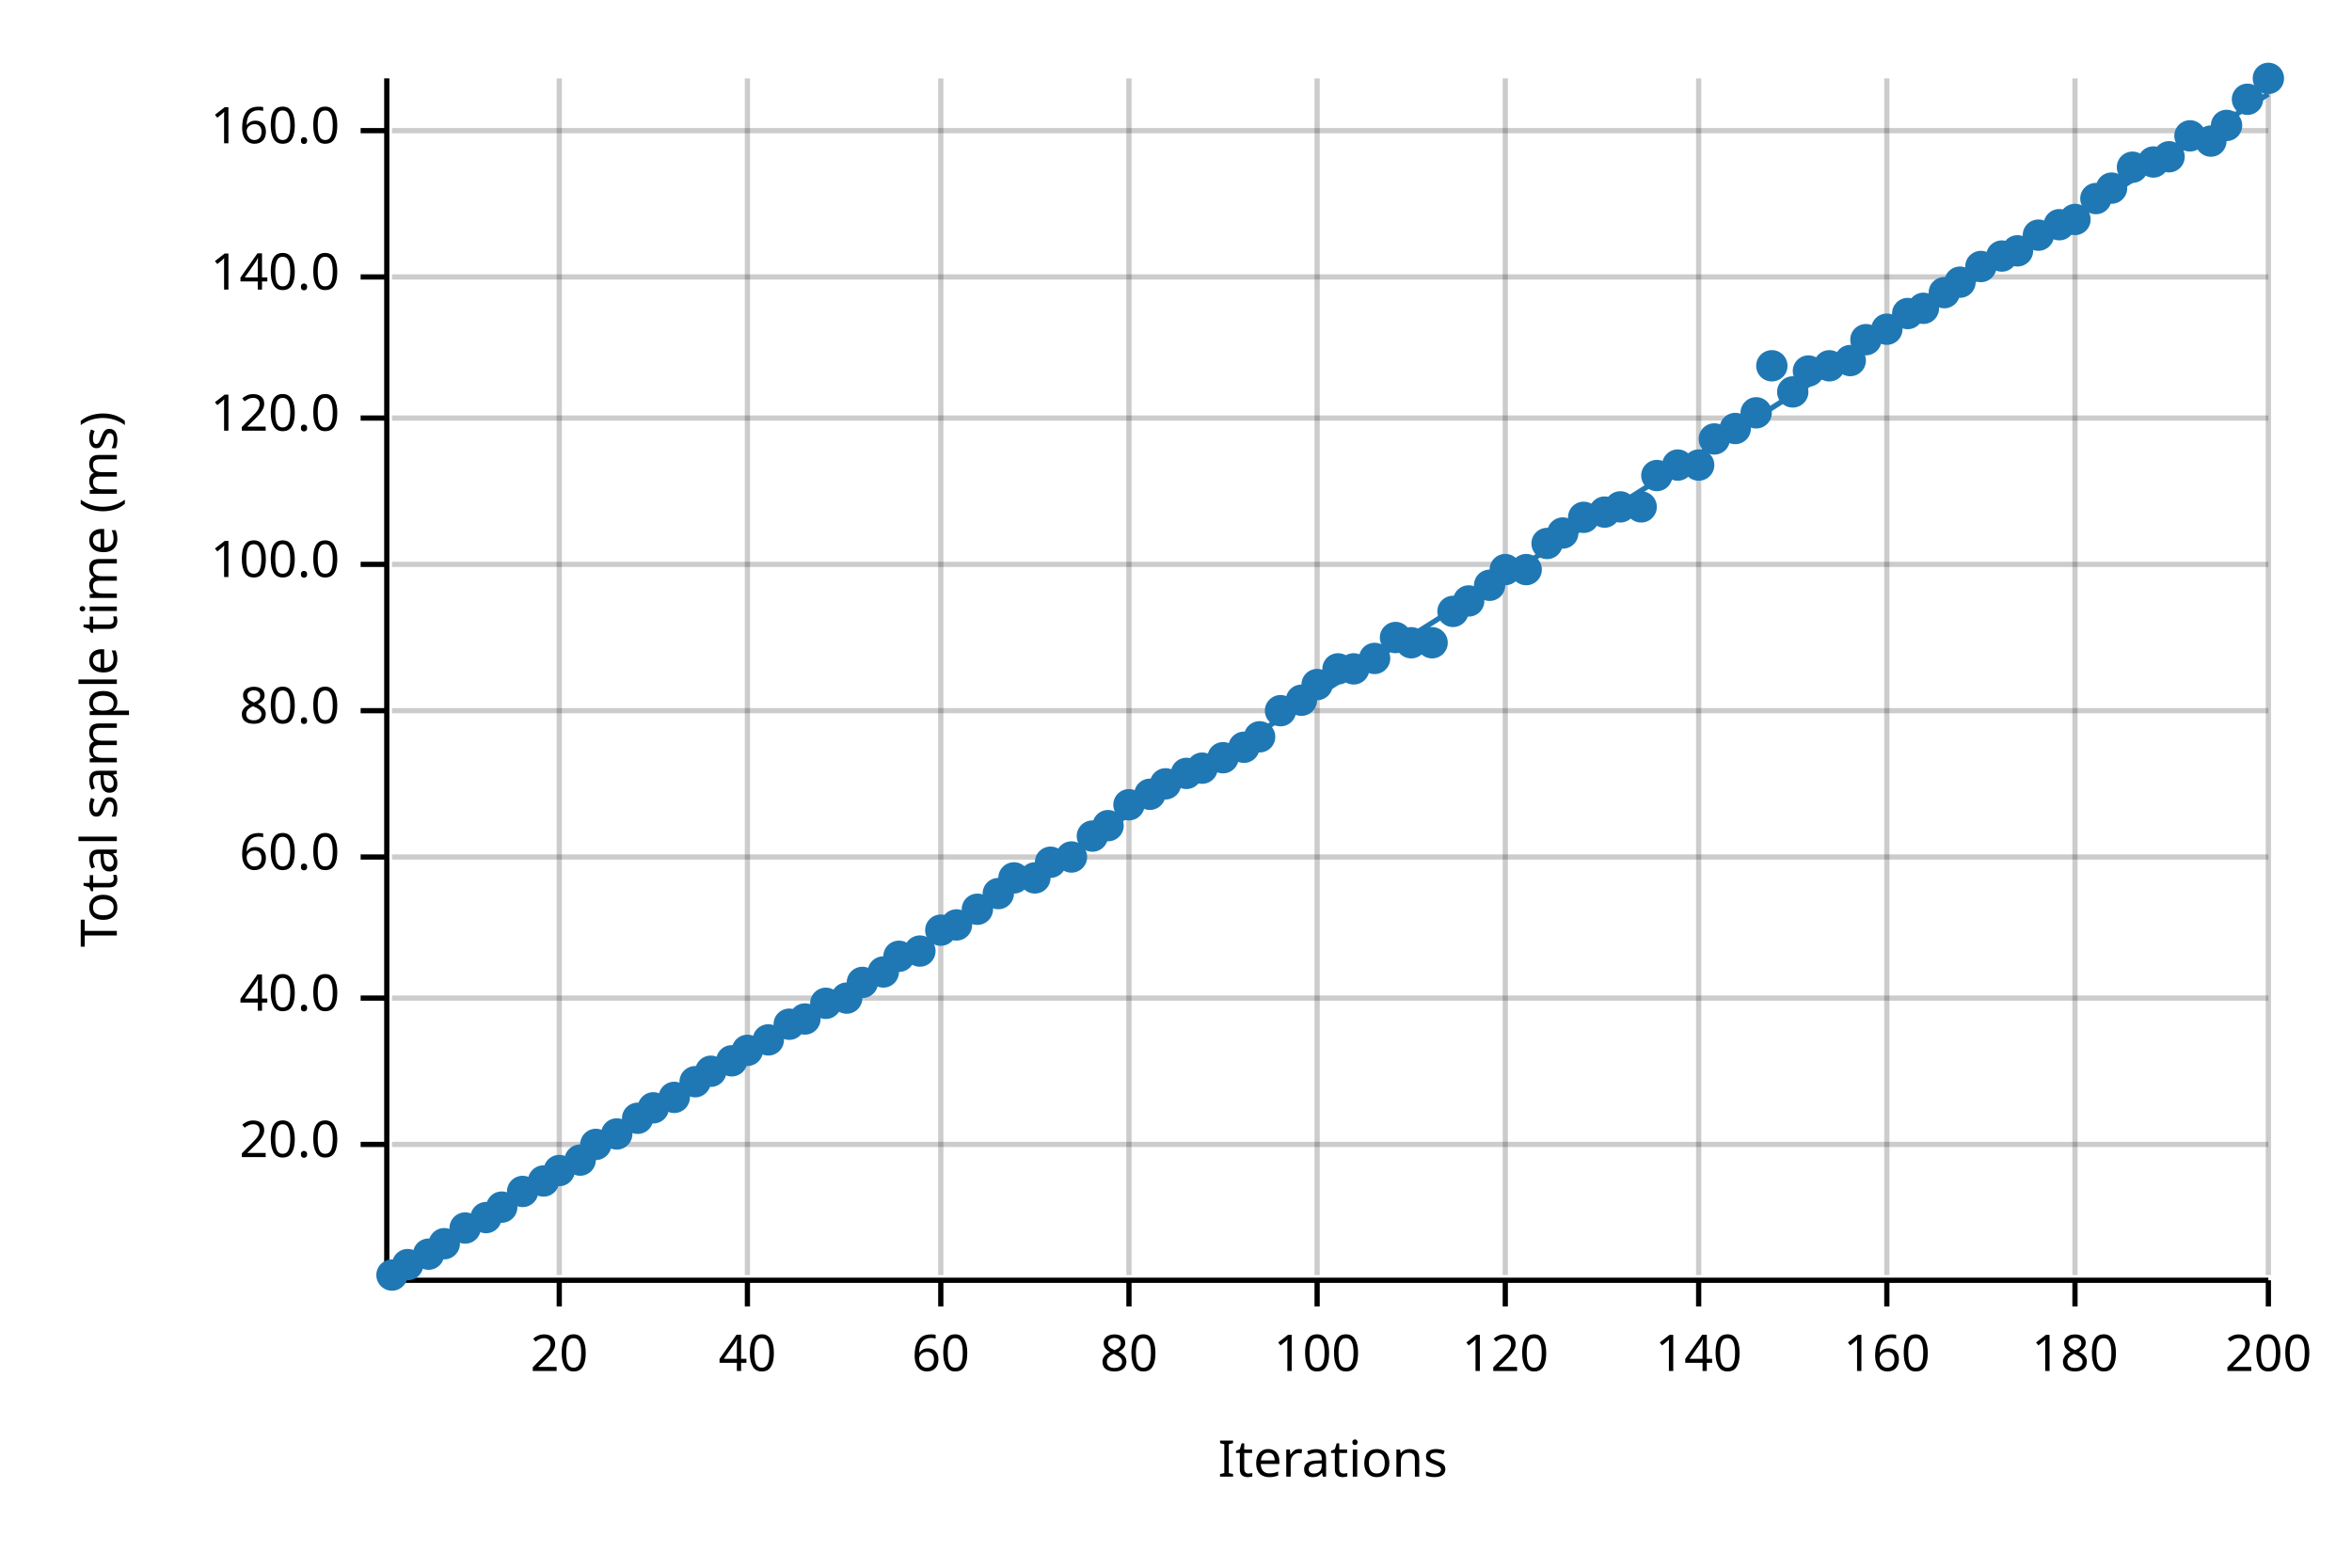
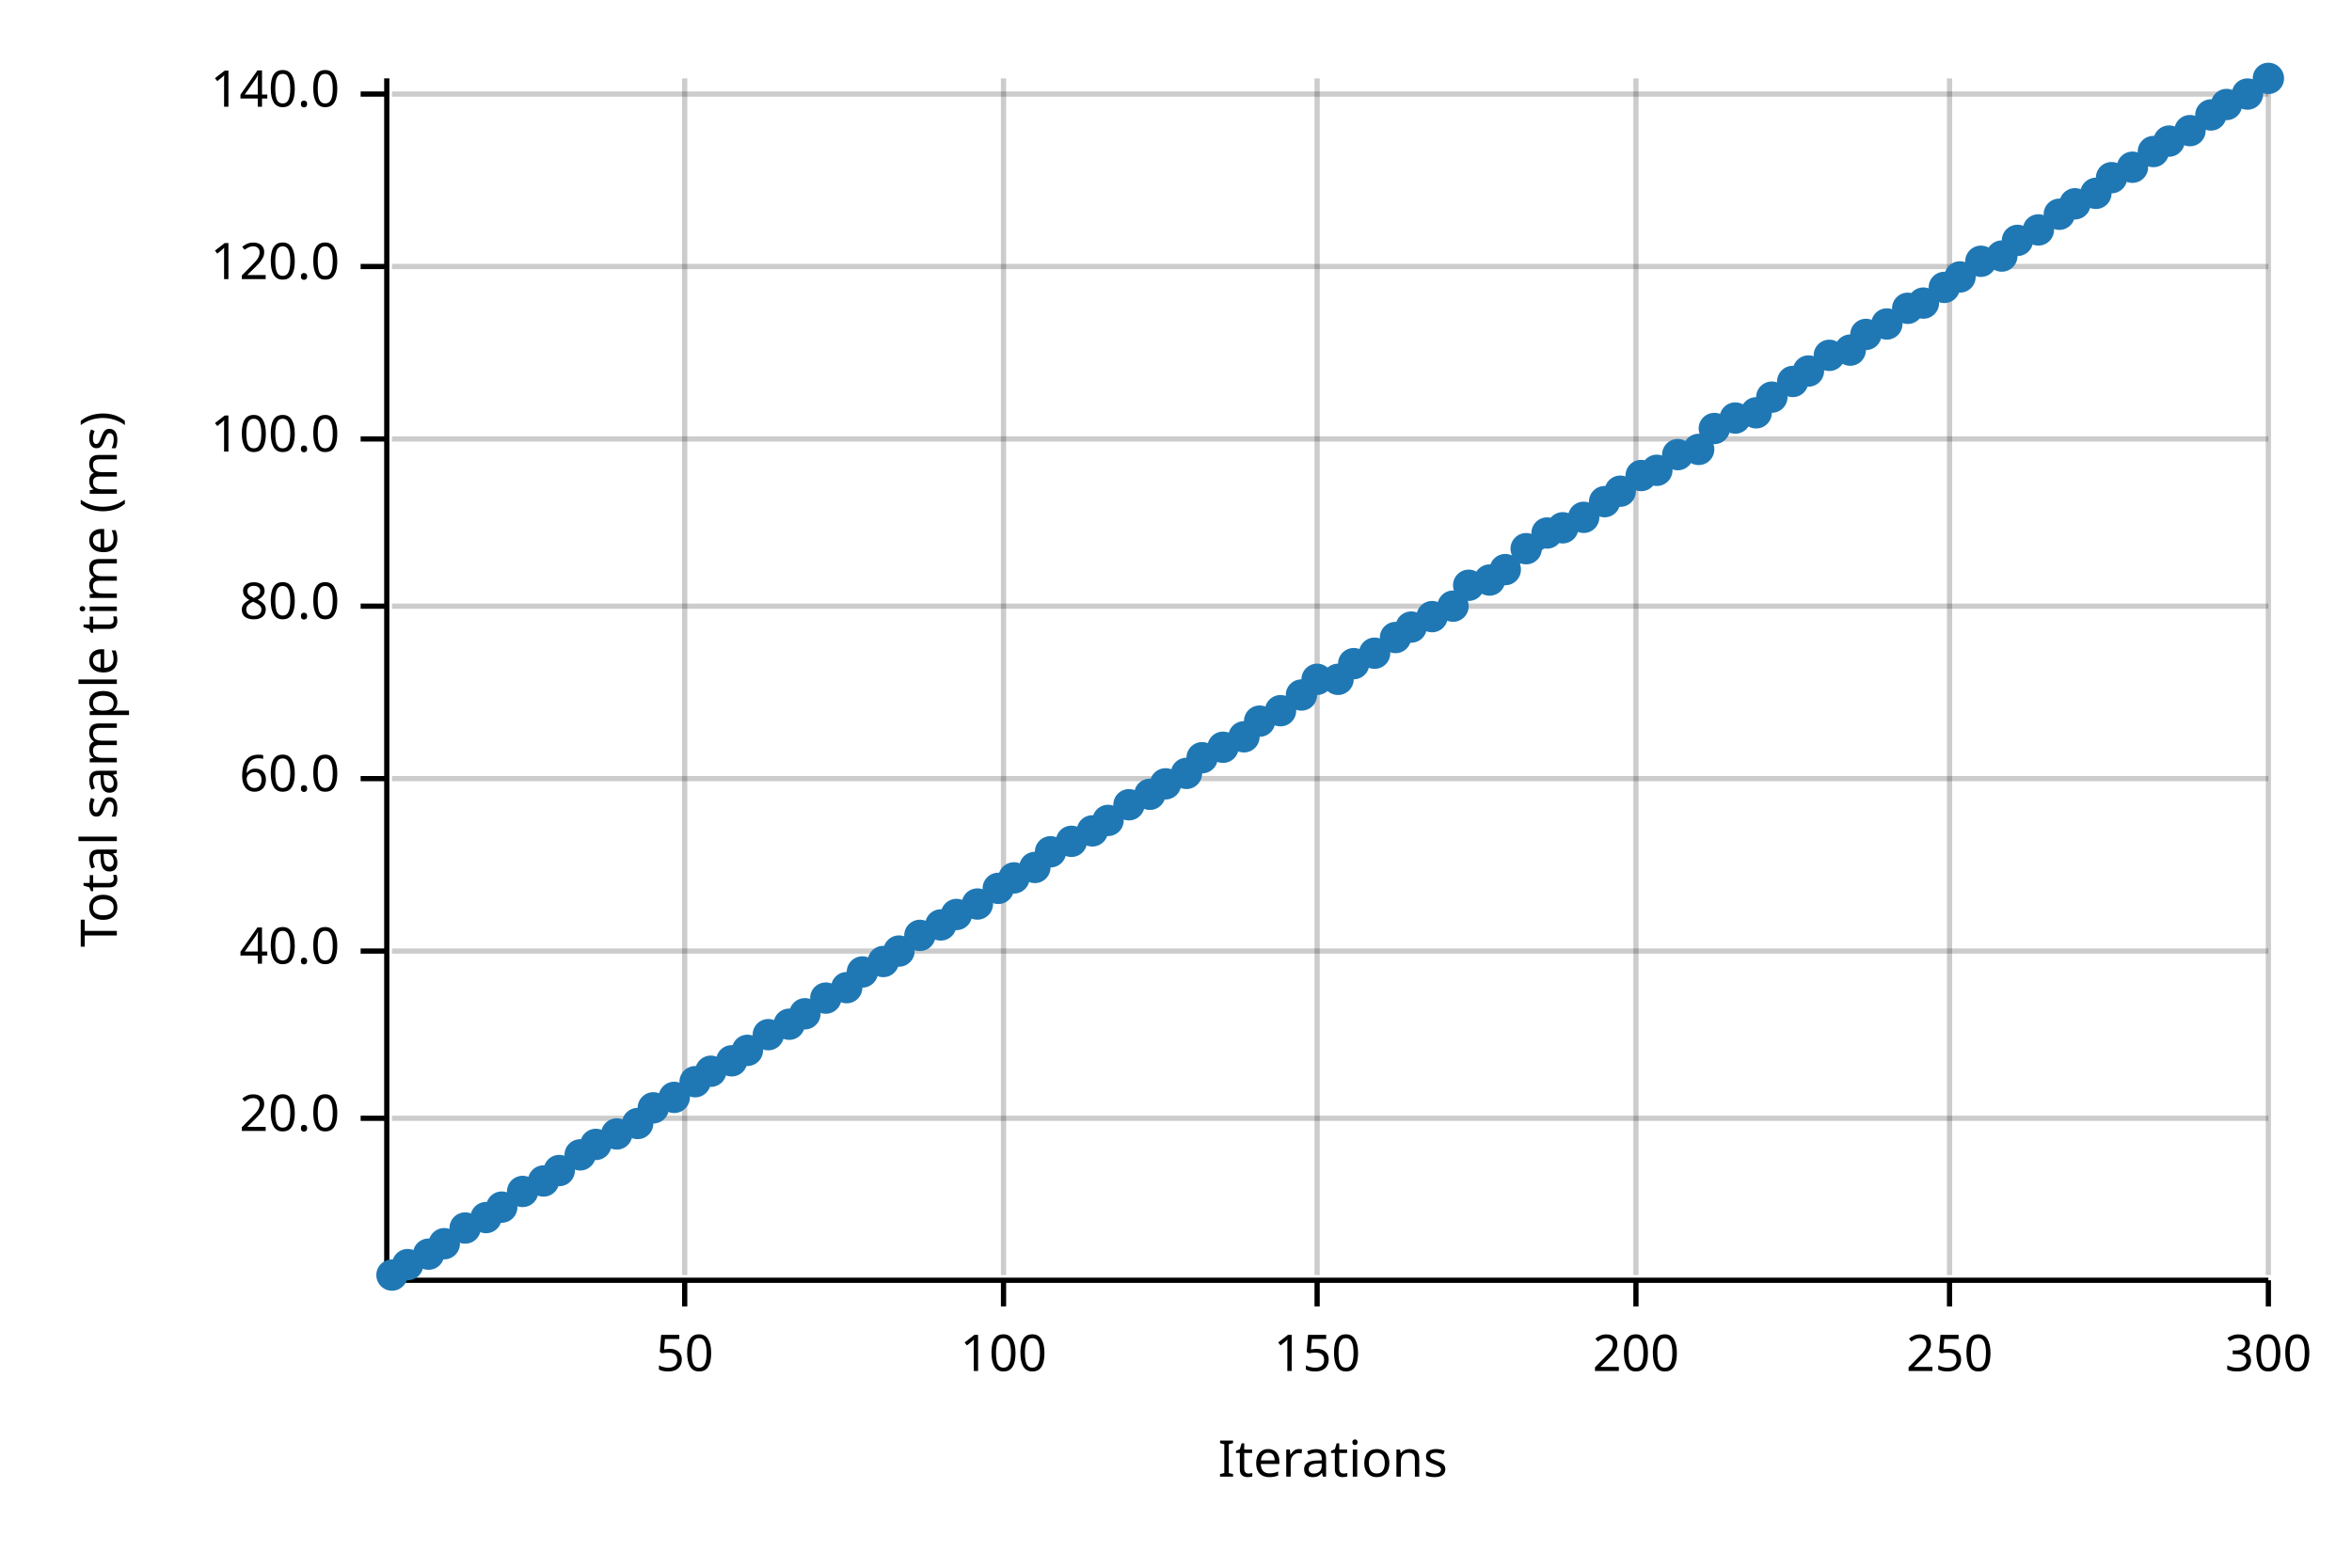
<svg xmlns="http://www.w3.org/2000/svg" width="450" height="300" viewBox="0 0 450 300">
  <text x="15" y="130" dy="0.76em" text-anchor="middle" font-family="sans-serif" font-size="9.677" opacity="1" fill="#000000" transform="rotate(270, 15, 130)">
Total sample time (ms)
</text>
  <text x="255" y="285" dy="-0.5ex" text-anchor="middle" font-family="sans-serif" font-size="9.677" opacity="1" fill="#000000">
Iterations
</text>
-   <line opacity="0.2" stroke="#000000" stroke-width="1" x1="107" y1="244" x2="107" y2="15" />
-   <line opacity="0.2" stroke="#000000" stroke-width="1" x1="143" y1="244" x2="143" y2="15" />
-   <line opacity="0.2" stroke="#000000" stroke-width="1" x1="180" y1="244" x2="180" y2="15" />
-   <line opacity="0.2" stroke="#000000" stroke-width="1" x1="216" y1="244" x2="216" y2="15" />
+   <line opacity="0.2" stroke="#000000" stroke-width="1" x1="131" y1="244" x2="131" y2="15" />
+   <line opacity="0.2" stroke="#000000" stroke-width="1" x1="192" y1="244" x2="192" y2="15" />
  <line opacity="0.2" stroke="#000000" stroke-width="1" x1="252" y1="244" x2="252" y2="15" />
-   <line opacity="0.2" stroke="#000000" stroke-width="1" x1="288" y1="244" x2="288" y2="15" />
-   <line opacity="0.2" stroke="#000000" stroke-width="1" x1="325" y1="244" x2="325" y2="15" />
-   <line opacity="0.2" stroke="#000000" stroke-width="1" x1="361" y1="244" x2="361" y2="15" />
-   <line opacity="0.2" stroke="#000000" stroke-width="1" x1="397" y1="244" x2="397" y2="15" />
+   <line opacity="0.2" stroke="#000000" stroke-width="1" x1="313" y1="244" x2="313" y2="15" />
+   <line opacity="0.2" stroke="#000000" stroke-width="1" x1="373" y1="244" x2="373" y2="15" />
  <line opacity="0.2" stroke="#000000" stroke-width="1" x1="434" y1="244" x2="434" y2="15" />
-   <line opacity="0.2" stroke="#000000" stroke-width="1" x1="75" y1="219" x2="434" y2="219" />
-   <line opacity="0.2" stroke="#000000" stroke-width="1" x1="75" y1="191" x2="434" y2="191" />
-   <line opacity="0.2" stroke="#000000" stroke-width="1" x1="75" y1="164" x2="434" y2="164" />
-   <line opacity="0.2" stroke="#000000" stroke-width="1" x1="75" y1="136" x2="434" y2="136" />
-   <line opacity="0.2" stroke="#000000" stroke-width="1" x1="75" y1="108" x2="434" y2="108" />
-   <line opacity="0.2" stroke="#000000" stroke-width="1" x1="75" y1="80" x2="434" y2="80" />
-   <line opacity="0.2" stroke="#000000" stroke-width="1" x1="75" y1="53" x2="434" y2="53" />
-   <line opacity="0.2" stroke="#000000" stroke-width="1" x1="75" y1="25" x2="434" y2="25" />
+   <line opacity="0.2" stroke="#000000" stroke-width="1" x1="75" y1="214" x2="434" y2="214" />
+   <line opacity="0.2" stroke="#000000" stroke-width="1" x1="75" y1="182" x2="434" y2="182" />
+   <line opacity="0.2" stroke="#000000" stroke-width="1" x1="75" y1="149" x2="434" y2="149" />
+   <line opacity="0.2" stroke="#000000" stroke-width="1" x1="75" y1="116" x2="434" y2="116" />
+   <line opacity="0.2" stroke="#000000" stroke-width="1" x1="75" y1="84" x2="434" y2="84" />
+   <line opacity="0.2" stroke="#000000" stroke-width="1" x1="75" y1="51" x2="434" y2="51" />
+   <line opacity="0.2" stroke="#000000" stroke-width="1" x1="75" y1="18" x2="434" y2="18" />
  <polyline fill="none" opacity="1" stroke="#000000" stroke-width="1" points="74,15 74,244 " />
-   <text x="65" y="219" dy="0.5ex" text-anchor="end" font-family="sans-serif" font-size="9.677" opacity="1" fill="#000000">
+   <text x="65" y="214" dy="0.5ex" text-anchor="end" font-family="sans-serif" font-size="9.677" opacity="1" fill="#000000">
20.0
</text>
-   <polyline fill="none" opacity="1" stroke="#000000" stroke-width="1" points="69,219 74,219 " />
-   <text x="65" y="191" dy="0.5ex" text-anchor="end" font-family="sans-serif" font-size="9.677" opacity="1" fill="#000000">
+   <polyline fill="none" opacity="1" stroke="#000000" stroke-width="1" points="69,214 74,214 " />
+   <text x="65" y="182" dy="0.5ex" text-anchor="end" font-family="sans-serif" font-size="9.677" opacity="1" fill="#000000">
40.0
</text>
-   <polyline fill="none" opacity="1" stroke="#000000" stroke-width="1" points="69,191 74,191 " />
-   <text x="65" y="164" dy="0.5ex" text-anchor="end" font-family="sans-serif" font-size="9.677" opacity="1" fill="#000000">
+   <polyline fill="none" opacity="1" stroke="#000000" stroke-width="1" points="69,182 74,182 " />
+   <text x="65" y="149" dy="0.5ex" text-anchor="end" font-family="sans-serif" font-size="9.677" opacity="1" fill="#000000">
60.0
</text>
-   <polyline fill="none" opacity="1" stroke="#000000" stroke-width="1" points="69,164 74,164 " />
-   <text x="65" y="136" dy="0.5ex" text-anchor="end" font-family="sans-serif" font-size="9.677" opacity="1" fill="#000000">
+   <polyline fill="none" opacity="1" stroke="#000000" stroke-width="1" points="69,149 74,149 " />
+   <text x="65" y="116" dy="0.5ex" text-anchor="end" font-family="sans-serif" font-size="9.677" opacity="1" fill="#000000">
80.0
</text>
-   <polyline fill="none" opacity="1" stroke="#000000" stroke-width="1" points="69,136 74,136 " />
-   <text x="65" y="108" dy="0.5ex" text-anchor="end" font-family="sans-serif" font-size="9.677" opacity="1" fill="#000000">
+   <polyline fill="none" opacity="1" stroke="#000000" stroke-width="1" points="69,116 74,116 " />
+   <text x="65" y="84" dy="0.5ex" text-anchor="end" font-family="sans-serif" font-size="9.677" opacity="1" fill="#000000">
100.0
</text>
-   <polyline fill="none" opacity="1" stroke="#000000" stroke-width="1" points="69,108 74,108 " />
-   <text x="65" y="80" dy="0.5ex" text-anchor="end" font-family="sans-serif" font-size="9.677" opacity="1" fill="#000000">
+   <polyline fill="none" opacity="1" stroke="#000000" stroke-width="1" points="69,84 74,84 " />
+   <text x="65" y="51" dy="0.5ex" text-anchor="end" font-family="sans-serif" font-size="9.677" opacity="1" fill="#000000">
120.0
</text>
-   <polyline fill="none" opacity="1" stroke="#000000" stroke-width="1" points="69,80 74,80 " />
-   <text x="65" y="53" dy="0.5ex" text-anchor="end" font-family="sans-serif" font-size="9.677" opacity="1" fill="#000000">
+   <polyline fill="none" opacity="1" stroke="#000000" stroke-width="1" points="69,51 74,51 " />
+   <text x="65" y="18" dy="0.5ex" text-anchor="end" font-family="sans-serif" font-size="9.677" opacity="1" fill="#000000">
140.0
</text>
-   <polyline fill="none" opacity="1" stroke="#000000" stroke-width="1" points="69,53 74,53 " />
-   <text x="65" y="25" dy="0.5ex" text-anchor="end" font-family="sans-serif" font-size="9.677" opacity="1" fill="#000000">
- 160.0
+   <polyline fill="none" opacity="1" stroke="#000000" stroke-width="1" points="69,18 74,18 " />
+   <polyline fill="none" opacity="1" stroke="#000000" stroke-width="1" points="75,245 434,245 " />
+   <text x="131" y="255" dy="0.76em" text-anchor="middle" font-family="sans-serif" font-size="9.677" opacity="1" fill="#000000">
+ 50
</text>
-   <polyline fill="none" opacity="1" stroke="#000000" stroke-width="1" points="69,25 74,25 " />
-   <polyline fill="none" opacity="1" stroke="#000000" stroke-width="1" points="75,245 434,245 " />
-   <text x="107" y="255" dy="0.76em" text-anchor="middle" font-family="sans-serif" font-size="9.677" opacity="1" fill="#000000">
- 20
- </text>
-   <polyline fill="none" opacity="1" stroke="#000000" stroke-width="1" points="107,245 107,250 " />
-   <text x="143" y="255" dy="0.76em" text-anchor="middle" font-family="sans-serif" font-size="9.677" opacity="1" fill="#000000">
- 40
- </text>
-   <polyline fill="none" opacity="1" stroke="#000000" stroke-width="1" points="143,245 143,250 " />
-   <text x="180" y="255" dy="0.76em" text-anchor="middle" font-family="sans-serif" font-size="9.677" opacity="1" fill="#000000">
- 60
- </text>
-   <polyline fill="none" opacity="1" stroke="#000000" stroke-width="1" points="180,245 180,250 " />
-   <text x="216" y="255" dy="0.76em" text-anchor="middle" font-family="sans-serif" font-size="9.677" opacity="1" fill="#000000">
- 80
- </text>
-   <polyline fill="none" opacity="1" stroke="#000000" stroke-width="1" points="216,245 216,250 " />
-   <text x="252" y="255" dy="0.76em" text-anchor="middle" font-family="sans-serif" font-size="9.677" opacity="1" fill="#000000">
+   <polyline fill="none" opacity="1" stroke="#000000" stroke-width="1" points="131,245 131,250 " />
+   <text x="192" y="255" dy="0.76em" text-anchor="middle" font-family="sans-serif" font-size="9.677" opacity="1" fill="#000000">
100
</text>
+   <polyline fill="none" opacity="1" stroke="#000000" stroke-width="1" points="192,245 192,250 " />
+   <text x="252" y="255" dy="0.76em" text-anchor="middle" font-family="sans-serif" font-size="9.677" opacity="1" fill="#000000">
+ 150
+ </text>
  <polyline fill="none" opacity="1" stroke="#000000" stroke-width="1" points="252,245 252,250 " />
-   <text x="288" y="255" dy="0.76em" text-anchor="middle" font-family="sans-serif" font-size="9.677" opacity="1" fill="#000000">
- 120
+   <text x="313" y="255" dy="0.76em" text-anchor="middle" font-family="sans-serif" font-size="9.677" opacity="1" fill="#000000">
+ 200
</text>
-   <polyline fill="none" opacity="1" stroke="#000000" stroke-width="1" points="288,245 288,250 " />
-   <text x="325" y="255" dy="0.76em" text-anchor="middle" font-family="sans-serif" font-size="9.677" opacity="1" fill="#000000">
- 140
+   <polyline fill="none" opacity="1" stroke="#000000" stroke-width="1" points="313,245 313,250 " />
+   <text x="373" y="255" dy="0.76em" text-anchor="middle" font-family="sans-serif" font-size="9.677" opacity="1" fill="#000000">
+ 250
</text>
-   <polyline fill="none" opacity="1" stroke="#000000" stroke-width="1" points="325,245 325,250 " />
-   <text x="361" y="255" dy="0.76em" text-anchor="middle" font-family="sans-serif" font-size="9.677" opacity="1" fill="#000000">
- 160
- </text>
-   <polyline fill="none" opacity="1" stroke="#000000" stroke-width="1" points="361,245 361,250 " />
-   <text x="397" y="255" dy="0.76em" text-anchor="middle" font-family="sans-serif" font-size="9.677" opacity="1" fill="#000000">
- 180
- </text>
-   <polyline fill="none" opacity="1" stroke="#000000" stroke-width="1" points="397,245 397,250 " />
+   <polyline fill="none" opacity="1" stroke="#000000" stroke-width="1" points="373,245 373,250 " />
  <text x="434" y="255" dy="0.76em" text-anchor="middle" font-family="sans-serif" font-size="9.677" opacity="1" fill="#000000">
- 200
+ 300
</text>
  <polyline fill="none" opacity="1" stroke="#000000" stroke-width="1" points="434,245 434,250 " />
  <circle cx="75" cy="244" r="3" opacity="1" fill="#1F78B4" stroke="none" stroke-width="1" />
  <circle cx="78" cy="242" r="3" opacity="1" fill="#1F78B4" stroke="none" stroke-width="1" />
  <circle cx="82" cy="240" r="3" opacity="1" fill="#1F78B4" stroke="none" stroke-width="1" />
  <circle cx="85" cy="238" r="3" opacity="1" fill="#1F78B4" stroke="none" stroke-width="1" />
  <circle cx="89" cy="235" r="3" opacity="1" fill="#1F78B4" stroke="none" stroke-width="1" />
  <circle cx="93" cy="233" r="3" opacity="1" fill="#1F78B4" stroke="none" stroke-width="1" />
  <circle cx="96" cy="231" r="3" opacity="1" fill="#1F78B4" stroke="none" stroke-width="1" />
  <circle cx="100" cy="228" r="3" opacity="1" fill="#1F78B4" stroke="none" stroke-width="1" />
  <circle cx="104" cy="226" r="3" opacity="1" fill="#1F78B4" stroke="none" stroke-width="1" />
  <circle cx="107" cy="224" r="3" opacity="1" fill="#1F78B4" stroke="none" stroke-width="1" />
-   <circle cx="111" cy="222" r="3" opacity="1" fill="#1F78B4" stroke="none" stroke-width="1" />
+   <circle cx="111" cy="221" r="3" opacity="1" fill="#1F78B4" stroke="none" stroke-width="1" />
  <circle cx="114" cy="219" r="3" opacity="1" fill="#1F78B4" stroke="none" stroke-width="1" />
  <circle cx="118" cy="217" r="3" opacity="1" fill="#1F78B4" stroke="none" stroke-width="1" />
-   <circle cx="122" cy="214" r="3" opacity="1" fill="#1F78B4" stroke="none" stroke-width="1" />
+   <circle cx="122" cy="215" r="3" opacity="1" fill="#1F78B4" stroke="none" stroke-width="1" />
  <circle cx="125" cy="212" r="3" opacity="1" fill="#1F78B4" stroke="none" stroke-width="1" />
  <circle cx="129" cy="210" r="3" opacity="1" fill="#1F78B4" stroke="none" stroke-width="1" />
  <circle cx="133" cy="207" r="3" opacity="1" fill="#1F78B4" stroke="none" stroke-width="1" />
  <circle cx="136" cy="205" r="3" opacity="1" fill="#1F78B4" stroke="none" stroke-width="1" />
  <circle cx="140" cy="203" r="3" opacity="1" fill="#1F78B4" stroke="none" stroke-width="1" />
  <circle cx="143" cy="201" r="3" opacity="1" fill="#1F78B4" stroke="none" stroke-width="1" />
-   <circle cx="147" cy="199" r="3" opacity="1" fill="#1F78B4" stroke="none" stroke-width="1" />
+   <circle cx="147" cy="198" r="3" opacity="1" fill="#1F78B4" stroke="none" stroke-width="1" />
  <circle cx="151" cy="196" r="3" opacity="1" fill="#1F78B4" stroke="none" stroke-width="1" />
-   <circle cx="154" cy="195" r="3" opacity="1" fill="#1F78B4" stroke="none" stroke-width="1" />
-   <circle cx="158" cy="192" r="3" opacity="1" fill="#1F78B4" stroke="none" stroke-width="1" />
-   <circle cx="162" cy="191" r="3" opacity="1" fill="#1F78B4" stroke="none" stroke-width="1" />
-   <circle cx="165" cy="188" r="3" opacity="1" fill="#1F78B4" stroke="none" stroke-width="1" />
-   <circle cx="169" cy="186" r="3" opacity="1" fill="#1F78B4" stroke="none" stroke-width="1" />
-   <circle cx="172" cy="183" r="3" opacity="1" fill="#1F78B4" stroke="none" stroke-width="1" />
-   <circle cx="176" cy="182" r="3" opacity="1" fill="#1F78B4" stroke="none" stroke-width="1" />
-   <circle cx="180" cy="178" r="3" opacity="1" fill="#1F78B4" stroke="none" stroke-width="1" />
-   <circle cx="183" cy="177" r="3" opacity="1" fill="#1F78B4" stroke="none" stroke-width="1" />
-   <circle cx="187" cy="174" r="3" opacity="1" fill="#1F78B4" stroke="none" stroke-width="1" />
-   <circle cx="191" cy="171" r="3" opacity="1" fill="#1F78B4" stroke="none" stroke-width="1" />
+   <circle cx="154" cy="194" r="3" opacity="1" fill="#1F78B4" stroke="none" stroke-width="1" />
+   <circle cx="158" cy="191" r="3" opacity="1" fill="#1F78B4" stroke="none" stroke-width="1" />
+   <circle cx="162" cy="189" r="3" opacity="1" fill="#1F78B4" stroke="none" stroke-width="1" />
+   <circle cx="165" cy="186" r="3" opacity="1" fill="#1F78B4" stroke="none" stroke-width="1" />
+   <circle cx="169" cy="184" r="3" opacity="1" fill="#1F78B4" stroke="none" stroke-width="1" />
+   <circle cx="172" cy="182" r="3" opacity="1" fill="#1F78B4" stroke="none" stroke-width="1" />
+   <circle cx="176" cy="179" r="3" opacity="1" fill="#1F78B4" stroke="none" stroke-width="1" />
+   <circle cx="180" cy="177" r="3" opacity="1" fill="#1F78B4" stroke="none" stroke-width="1" />
+   <circle cx="183" cy="175" r="3" opacity="1" fill="#1F78B4" stroke="none" stroke-width="1" />
+   <circle cx="187" cy="173" r="3" opacity="1" fill="#1F78B4" stroke="none" stroke-width="1" />
+   <circle cx="191" cy="170" r="3" opacity="1" fill="#1F78B4" stroke="none" stroke-width="1" />
  <circle cx="194" cy="168" r="3" opacity="1" fill="#1F78B4" stroke="none" stroke-width="1" />
-   <circle cx="198" cy="168" r="3" opacity="1" fill="#1F78B4" stroke="none" stroke-width="1" />
-   <circle cx="201" cy="165" r="3" opacity="1" fill="#1F78B4" stroke="none" stroke-width="1" />
-   <circle cx="205" cy="164" r="3" opacity="1" fill="#1F78B4" stroke="none" stroke-width="1" />
-   <circle cx="209" cy="160" r="3" opacity="1" fill="#1F78B4" stroke="none" stroke-width="1" />
-   <circle cx="212" cy="158" r="3" opacity="1" fill="#1F78B4" stroke="none" stroke-width="1" />
+   <circle cx="198" cy="166" r="3" opacity="1" fill="#1F78B4" stroke="none" stroke-width="1" />
+   <circle cx="201" cy="163" r="3" opacity="1" fill="#1F78B4" stroke="none" stroke-width="1" />
+   <circle cx="205" cy="161" r="3" opacity="1" fill="#1F78B4" stroke="none" stroke-width="1" />
+   <circle cx="209" cy="159" r="3" opacity="1" fill="#1F78B4" stroke="none" stroke-width="1" />
+   <circle cx="212" cy="157" r="3" opacity="1" fill="#1F78B4" stroke="none" stroke-width="1" />
  <circle cx="216" cy="154" r="3" opacity="1" fill="#1F78B4" stroke="none" stroke-width="1" />
  <circle cx="220" cy="152" r="3" opacity="1" fill="#1F78B4" stroke="none" stroke-width="1" />
  <circle cx="223" cy="150" r="3" opacity="1" fill="#1F78B4" stroke="none" stroke-width="1" />
  <circle cx="227" cy="148" r="3" opacity="1" fill="#1F78B4" stroke="none" stroke-width="1" />
-   <circle cx="230" cy="147" r="3" opacity="1" fill="#1F78B4" stroke="none" stroke-width="1" />
-   <circle cx="234" cy="145" r="3" opacity="1" fill="#1F78B4" stroke="none" stroke-width="1" />
-   <circle cx="238" cy="143" r="3" opacity="1" fill="#1F78B4" stroke="none" stroke-width="1" />
-   <circle cx="241" cy="141" r="3" opacity="1" fill="#1F78B4" stroke="none" stroke-width="1" />
+   <circle cx="230" cy="145" r="3" opacity="1" fill="#1F78B4" stroke="none" stroke-width="1" />
+   <circle cx="234" cy="143" r="3" opacity="1" fill="#1F78B4" stroke="none" stroke-width="1" />
+   <circle cx="238" cy="141" r="3" opacity="1" fill="#1F78B4" stroke="none" stroke-width="1" />
+   <circle cx="241" cy="138" r="3" opacity="1" fill="#1F78B4" stroke="none" stroke-width="1" />
  <circle cx="245" cy="136" r="3" opacity="1" fill="#1F78B4" stroke="none" stroke-width="1" />
-   <circle cx="249" cy="134" r="3" opacity="1" fill="#1F78B4" stroke="none" stroke-width="1" />
-   <circle cx="252" cy="131" r="3" opacity="1" fill="#1F78B4" stroke="none" stroke-width="1" />
-   <circle cx="256" cy="128" r="3" opacity="1" fill="#1F78B4" stroke="none" stroke-width="1" />
-   <circle cx="259" cy="128" r="3" opacity="1" fill="#1F78B4" stroke="none" stroke-width="1" />
-   <circle cx="263" cy="126" r="3" opacity="1" fill="#1F78B4" stroke="none" stroke-width="1" />
+   <circle cx="249" cy="133" r="3" opacity="1" fill="#1F78B4" stroke="none" stroke-width="1" />
+   <circle cx="252" cy="130" r="3" opacity="1" fill="#1F78B4" stroke="none" stroke-width="1" />
+   <circle cx="256" cy="130" r="3" opacity="1" fill="#1F78B4" stroke="none" stroke-width="1" />
+   <circle cx="259" cy="127" r="3" opacity="1" fill="#1F78B4" stroke="none" stroke-width="1" />
+   <circle cx="263" cy="125" r="3" opacity="1" fill="#1F78B4" stroke="none" stroke-width="1" />
  <circle cx="267" cy="122" r="3" opacity="1" fill="#1F78B4" stroke="none" stroke-width="1" />
-   <circle cx="270" cy="123" r="3" opacity="1" fill="#1F78B4" stroke="none" stroke-width="1" />
-   <circle cx="274" cy="123" r="3" opacity="1" fill="#1F78B4" stroke="none" stroke-width="1" />
-   <circle cx="278" cy="117" r="3" opacity="1" fill="#1F78B4" stroke="none" stroke-width="1" />
-   <circle cx="281" cy="115" r="3" opacity="1" fill="#1F78B4" stroke="none" stroke-width="1" />
-   <circle cx="285" cy="112" r="3" opacity="1" fill="#1F78B4" stroke="none" stroke-width="1" />
+   <circle cx="270" cy="120" r="3" opacity="1" fill="#1F78B4" stroke="none" stroke-width="1" />
+   <circle cx="274" cy="118" r="3" opacity="1" fill="#1F78B4" stroke="none" stroke-width="1" />
+   <circle cx="278" cy="116" r="3" opacity="1" fill="#1F78B4" stroke="none" stroke-width="1" />
+   <circle cx="281" cy="112" r="3" opacity="1" fill="#1F78B4" stroke="none" stroke-width="1" />
+   <circle cx="285" cy="111" r="3" opacity="1" fill="#1F78B4" stroke="none" stroke-width="1" />
  <circle cx="288" cy="109" r="3" opacity="1" fill="#1F78B4" stroke="none" stroke-width="1" />
-   <circle cx="292" cy="109" r="3" opacity="1" fill="#1F78B4" stroke="none" stroke-width="1" />
-   <circle cx="296" cy="104" r="3" opacity="1" fill="#1F78B4" stroke="none" stroke-width="1" />
-   <circle cx="299" cy="102" r="3" opacity="1" fill="#1F78B4" stroke="none" stroke-width="1" />
+   <circle cx="292" cy="105" r="3" opacity="1" fill="#1F78B4" stroke="none" stroke-width="1" />
+   <circle cx="296" cy="102" r="3" opacity="1" fill="#1F78B4" stroke="none" stroke-width="1" />
+   <circle cx="299" cy="101" r="3" opacity="1" fill="#1F78B4" stroke="none" stroke-width="1" />
  <circle cx="303" cy="99" r="3" opacity="1" fill="#1F78B4" stroke="none" stroke-width="1" />
-   <circle cx="307" cy="98" r="3" opacity="1" fill="#1F78B4" stroke="none" stroke-width="1" />
-   <circle cx="310" cy="97" r="3" opacity="1" fill="#1F78B4" stroke="none" stroke-width="1" />
-   <circle cx="314" cy="97" r="3" opacity="1" fill="#1F78B4" stroke="none" stroke-width="1" />
-   <circle cx="317" cy="91" r="3" opacity="1" fill="#1F78B4" stroke="none" stroke-width="1" />
-   <circle cx="321" cy="89" r="3" opacity="1" fill="#1F78B4" stroke="none" stroke-width="1" />
-   <circle cx="325" cy="89" r="3" opacity="1" fill="#1F78B4" stroke="none" stroke-width="1" />
-   <circle cx="328" cy="84" r="3" opacity="1" fill="#1F78B4" stroke="none" stroke-width="1" />
-   <circle cx="332" cy="82" r="3" opacity="1" fill="#1F78B4" stroke="none" stroke-width="1" />
+   <circle cx="307" cy="96" r="3" opacity="1" fill="#1F78B4" stroke="none" stroke-width="1" />
+   <circle cx="310" cy="94" r="3" opacity="1" fill="#1F78B4" stroke="none" stroke-width="1" />
+   <circle cx="314" cy="91" r="3" opacity="1" fill="#1F78B4" stroke="none" stroke-width="1" />
+   <circle cx="317" cy="90" r="3" opacity="1" fill="#1F78B4" stroke="none" stroke-width="1" />
+   <circle cx="321" cy="87" r="3" opacity="1" fill="#1F78B4" stroke="none" stroke-width="1" />
+   <circle cx="325" cy="86" r="3" opacity="1" fill="#1F78B4" stroke="none" stroke-width="1" />
+   <circle cx="328" cy="82" r="3" opacity="1" fill="#1F78B4" stroke="none" stroke-width="1" />
+   <circle cx="332" cy="80" r="3" opacity="1" fill="#1F78B4" stroke="none" stroke-width="1" />
  <circle cx="336" cy="79" r="3" opacity="1" fill="#1F78B4" stroke="none" stroke-width="1" />
-   <circle cx="339" cy="70" r="3" opacity="1" fill="#1F78B4" stroke="none" stroke-width="1" />
-   <circle cx="343" cy="75" r="3" opacity="1" fill="#1F78B4" stroke="none" stroke-width="1" />
+   <circle cx="339" cy="76" r="3" opacity="1" fill="#1F78B4" stroke="none" stroke-width="1" />
+   <circle cx="343" cy="73" r="3" opacity="1" fill="#1F78B4" stroke="none" stroke-width="1" />
  <circle cx="346" cy="71" r="3" opacity="1" fill="#1F78B4" stroke="none" stroke-width="1" />
-   <circle cx="350" cy="70" r="3" opacity="1" fill="#1F78B4" stroke="none" stroke-width="1" />
-   <circle cx="354" cy="69" r="3" opacity="1" fill="#1F78B4" stroke="none" stroke-width="1" />
-   <circle cx="357" cy="65" r="3" opacity="1" fill="#1F78B4" stroke="none" stroke-width="1" />
-   <circle cx="361" cy="63" r="3" opacity="1" fill="#1F78B4" stroke="none" stroke-width="1" />
-   <circle cx="365" cy="60" r="3" opacity="1" fill="#1F78B4" stroke="none" stroke-width="1" />
-   <circle cx="368" cy="59" r="3" opacity="1" fill="#1F78B4" stroke="none" stroke-width="1" />
-   <circle cx="372" cy="56" r="3" opacity="1" fill="#1F78B4" stroke="none" stroke-width="1" />
-   <circle cx="375" cy="54" r="3" opacity="1" fill="#1F78B4" stroke="none" stroke-width="1" />
-   <circle cx="379" cy="51" r="3" opacity="1" fill="#1F78B4" stroke="none" stroke-width="1" />
+   <circle cx="350" cy="68" r="3" opacity="1" fill="#1F78B4" stroke="none" stroke-width="1" />
+   <circle cx="354" cy="67" r="3" opacity="1" fill="#1F78B4" stroke="none" stroke-width="1" />
+   <circle cx="357" cy="64" r="3" opacity="1" fill="#1F78B4" stroke="none" stroke-width="1" />
+   <circle cx="361" cy="62" r="3" opacity="1" fill="#1F78B4" stroke="none" stroke-width="1" />
+   <circle cx="365" cy="59" r="3" opacity="1" fill="#1F78B4" stroke="none" stroke-width="1" />
+   <circle cx="368" cy="58" r="3" opacity="1" fill="#1F78B4" stroke="none" stroke-width="1" />
+   <circle cx="372" cy="55" r="3" opacity="1" fill="#1F78B4" stroke="none" stroke-width="1" />
+   <circle cx="375" cy="53" r="3" opacity="1" fill="#1F78B4" stroke="none" stroke-width="1" />
+   <circle cx="379" cy="50" r="3" opacity="1" fill="#1F78B4" stroke="none" stroke-width="1" />
  <circle cx="383" cy="49" r="3" opacity="1" fill="#1F78B4" stroke="none" stroke-width="1" />
-   <circle cx="386" cy="48" r="3" opacity="1" fill="#1F78B4" stroke="none" stroke-width="1" />
-   <circle cx="390" cy="45" r="3" opacity="1" fill="#1F78B4" stroke="none" stroke-width="1" />
-   <circle cx="394" cy="43" r="3" opacity="1" fill="#1F78B4" stroke="none" stroke-width="1" />
-   <circle cx="397" cy="42" r="3" opacity="1" fill="#1F78B4" stroke="none" stroke-width="1" />
-   <circle cx="401" cy="38" r="3" opacity="1" fill="#1F78B4" stroke="none" stroke-width="1" />
-   <circle cx="404" cy="36" r="3" opacity="1" fill="#1F78B4" stroke="none" stroke-width="1" />
+   <circle cx="386" cy="46" r="3" opacity="1" fill="#1F78B4" stroke="none" stroke-width="1" />
+   <circle cx="390" cy="44" r="3" opacity="1" fill="#1F78B4" stroke="none" stroke-width="1" />
+   <circle cx="394" cy="41" r="3" opacity="1" fill="#1F78B4" stroke="none" stroke-width="1" />
+   <circle cx="397" cy="39" r="3" opacity="1" fill="#1F78B4" stroke="none" stroke-width="1" />
+   <circle cx="401" cy="37" r="3" opacity="1" fill="#1F78B4" stroke="none" stroke-width="1" />
+   <circle cx="404" cy="34" r="3" opacity="1" fill="#1F78B4" stroke="none" stroke-width="1" />
  <circle cx="408" cy="32" r="3" opacity="1" fill="#1F78B4" stroke="none" stroke-width="1" />
-   <circle cx="412" cy="31" r="3" opacity="1" fill="#1F78B4" stroke="none" stroke-width="1" />
-   <circle cx="415" cy="30" r="3" opacity="1" fill="#1F78B4" stroke="none" stroke-width="1" />
-   <circle cx="419" cy="26" r="3" opacity="1" fill="#1F78B4" stroke="none" stroke-width="1" />
-   <circle cx="423" cy="27" r="3" opacity="1" fill="#1F78B4" stroke="none" stroke-width="1" />
-   <circle cx="426" cy="24" r="3" opacity="1" fill="#1F78B4" stroke="none" stroke-width="1" />
-   <circle cx="430" cy="19" r="3" opacity="1" fill="#1F78B4" stroke="none" stroke-width="1" />
+   <circle cx="412" cy="29" r="3" opacity="1" fill="#1F78B4" stroke="none" stroke-width="1" />
+   <circle cx="415" cy="27" r="3" opacity="1" fill="#1F78B4" stroke="none" stroke-width="1" />
+   <circle cx="419" cy="25" r="3" opacity="1" fill="#1F78B4" stroke="none" stroke-width="1" />
+   <circle cx="423" cy="22" r="3" opacity="1" fill="#1F78B4" stroke="none" stroke-width="1" />
+   <circle cx="426" cy="20" r="3" opacity="1" fill="#1F78B4" stroke="none" stroke-width="1" />
+   <circle cx="430" cy="18" r="3" opacity="1" fill="#1F78B4" stroke="none" stroke-width="1" />
  <circle cx="434" cy="15" r="3" opacity="1" fill="#1F78B4" stroke="none" stroke-width="1" />
-   <polyline fill="none" opacity="1" stroke="#1F78B4" stroke-width="1" points="75,245 434,18 " />
-   <polygon opacity="0.25" fill="#1F78B4" points="75,245 434,18 434,17 " />
+   <polyline fill="none" opacity="1" stroke="#1F78B4" stroke-width="1" points="75,245 434,16 " />
+   <polygon opacity="0.25" fill="#1F78B4" points="75,245 434,16 434,15 " />
</svg>
